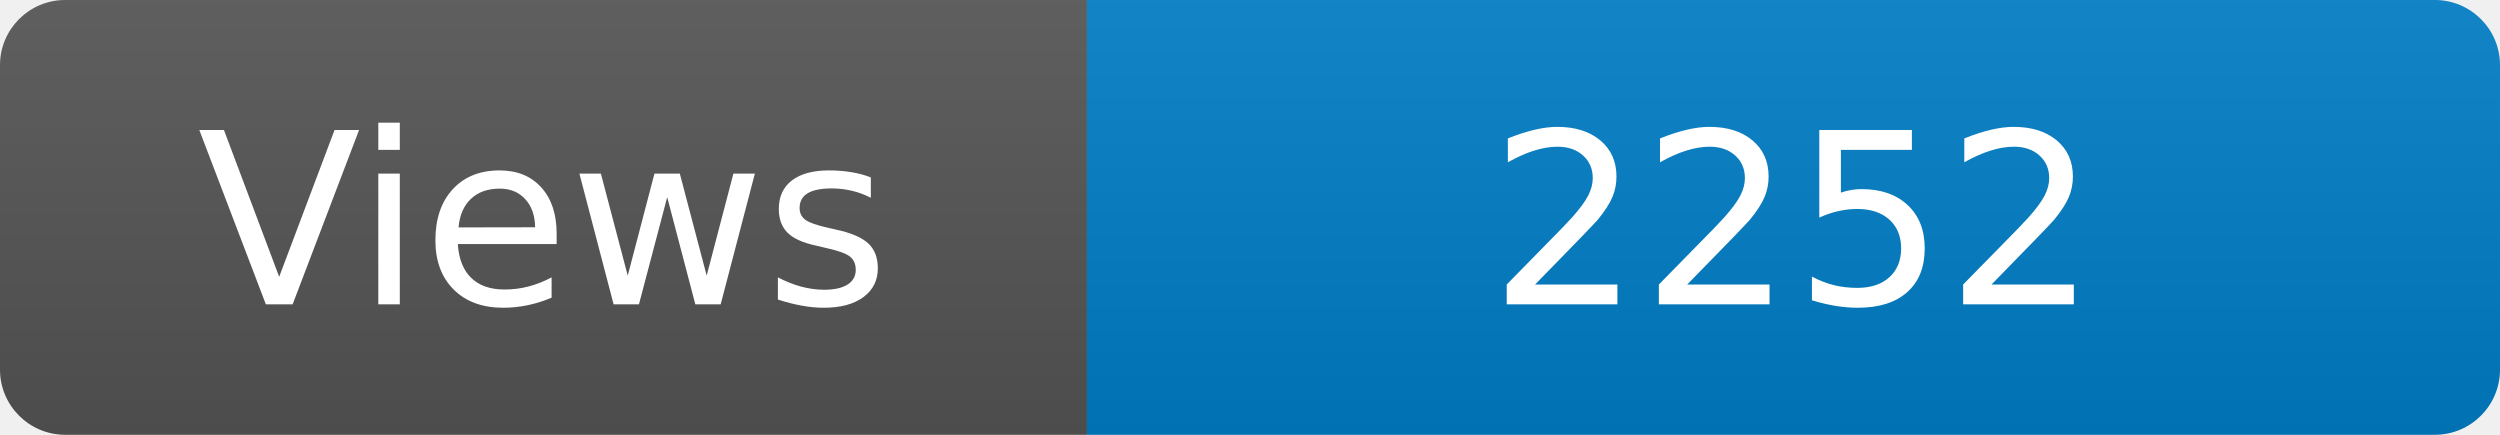
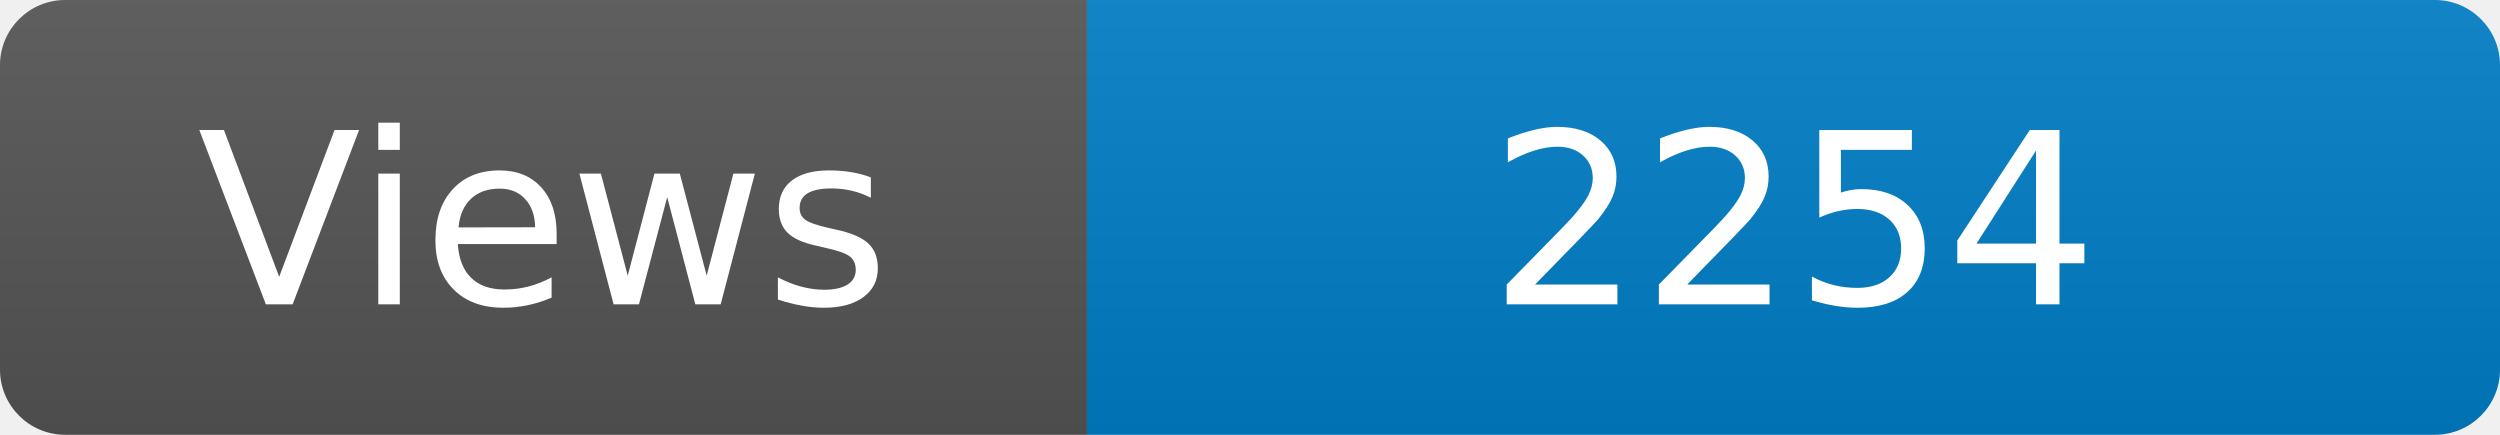
<svg xmlns="http://www.w3.org/2000/svg" width="115" height="20" role="img" aria-label="Maintained?: yes">
  <linearGradient id="s" x2="0" y2="100%">
    <stop offset="0" stop-color="#bbb" stop-opacity=".1" />
    <stop offset="1" stop-opacity=".1" />
  </linearGradient>
  <clipPath id="r">
    <rect width="115" height="20" rx="3" fill="#fff" />
  </clipPath>
  <g clip-path="url(#r)">
    <rect width="50" height="20" fill="#555" />
    <rect x="50" width="160" height="20" fill="#007ec6" />
    <rect width="115" height="20" fill="url(#s)" />
  </g>
  <g fill="#fff" text-anchor="middle" font-family="Verdana,Geneva,DejaVu Sans,sans-serif" font-size="110">
    <text x="250" y="140" transform="scale(.1)" fill="#fff">Views</text>
-     <text x="825" y="140" transform="scale(.1)" fill="#fff">2252</text>
+     <text x="825" y="140" transform="scale(.1)" fill="#fff">2254</text>
  </g>
</svg>
